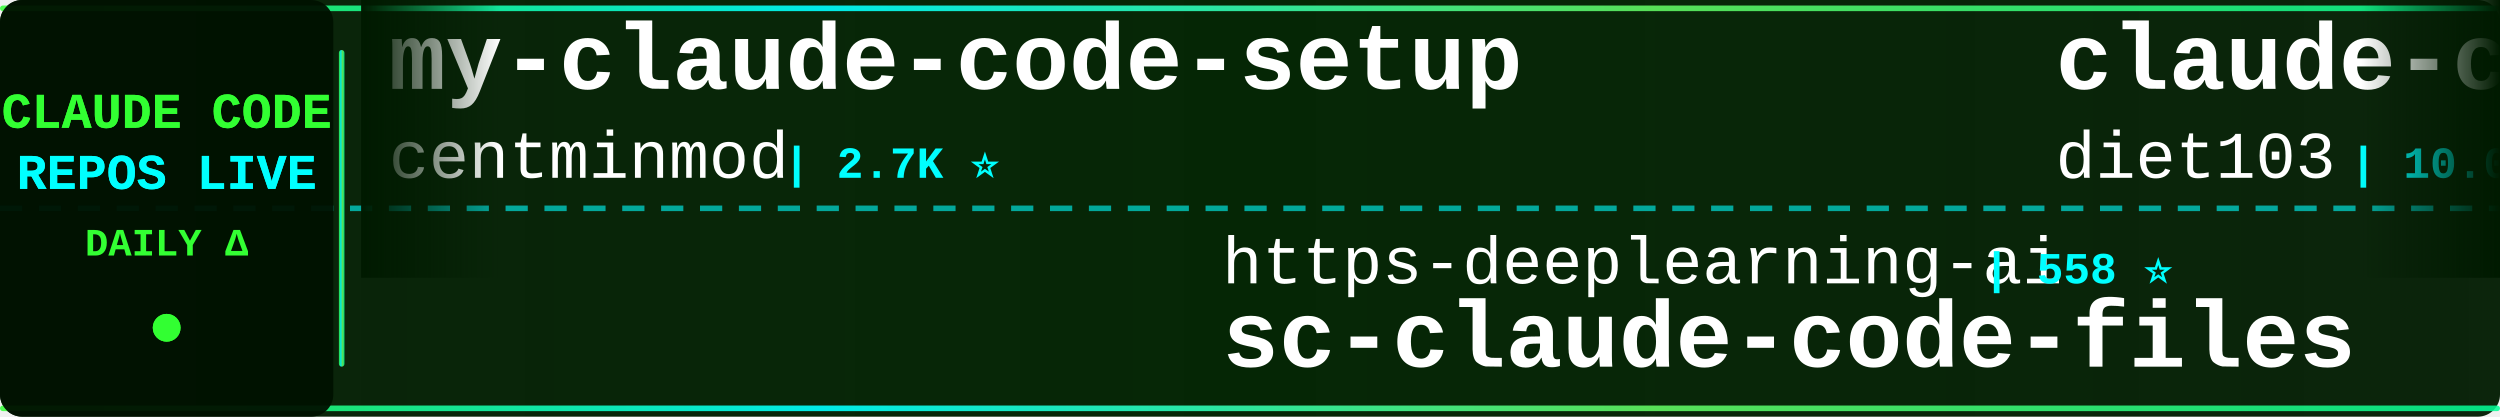
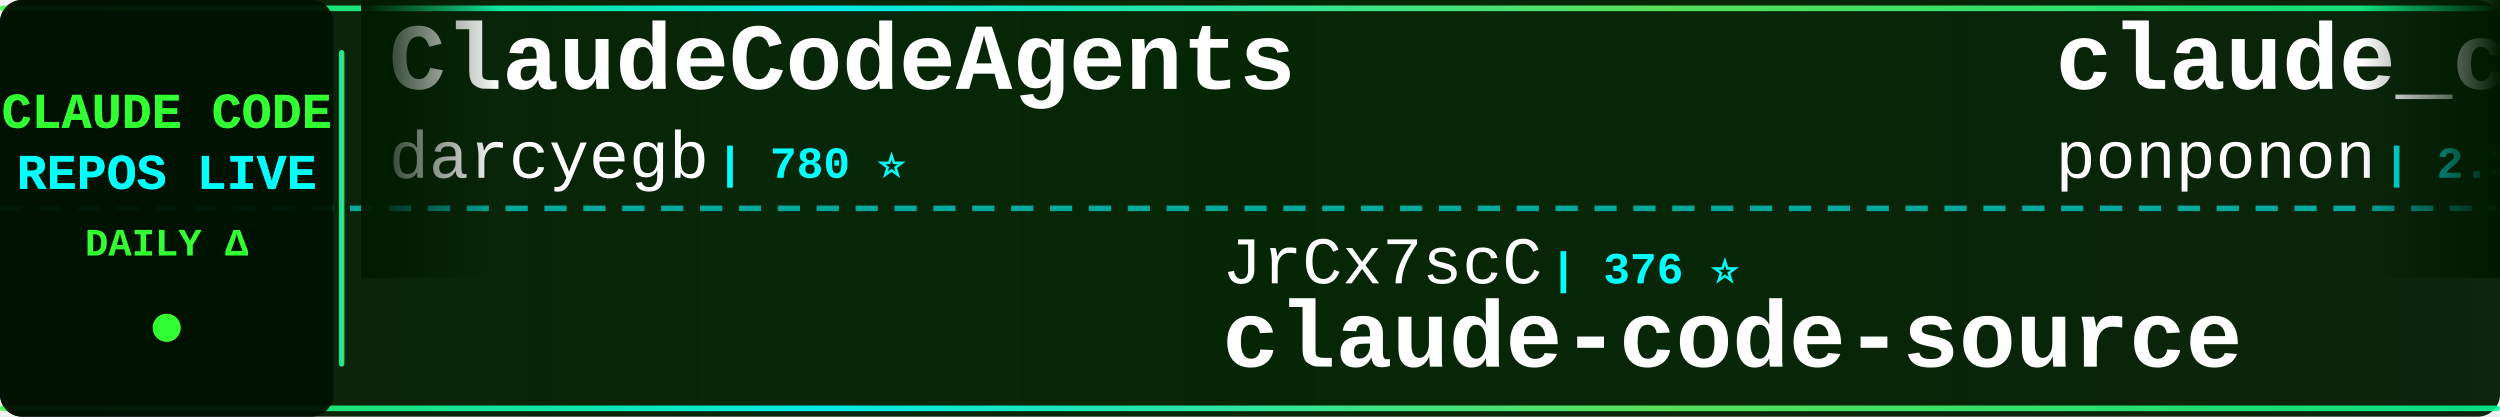
<svg xmlns="http://www.w3.org/2000/svg" width="900" height="150">
  <defs>
    <linearGradient id="tickerBg" x1="0%" y1="0%" x2="100%" y2="0%">
      <stop offset="0%" style="stop-color:#001a00;stop-opacity:0.95" />
      <stop offset="50%" style="stop-color:#002200;stop-opacity:0.98" />
      <stop offset="100%" style="stop-color:#001a00;stop-opacity:0.95" />
    </linearGradient>
    <linearGradient id="borderGrad" x1="0%" y1="0%" x2="100%" y2="0%">
      <stop offset="0%" style="stop-color:#33ff33;stop-opacity:0.85">
        <animate attributeName="stop-opacity" values="0.85;1;0.85" dur="2s" repeatCount="indefinite" />
      </stop>
      <stop offset="33%" style="stop-color:#00ffff;stop-opacity:0.9">
        <animate attributeName="stop-opacity" values="0.9;1;0.9" dur="2.2s" repeatCount="indefinite" />
      </stop>
      <stop offset="66%" style="stop-color:#66ff66;stop-opacity:0.85">
        <animate attributeName="stop-opacity" values="0.85;1;0.85" dur="1.8s" repeatCount="indefinite" />
      </stop>
      <stop offset="100%" style="stop-color:#00ff99;stop-opacity:0.85">
        <animate attributeName="stop-opacity" values="0.85;1;0.85" dur="2s" repeatCount="indefinite" />
      </stop>
    </linearGradient>
    <filter id="textGlow">
      <feGaussianBlur stdDeviation="0.1" result="coloredBlur" />
      <feMerge>
        <feMergeNode in="coloredBlur" />
        <feMergeNode in="SourceGraphic" />
      </feMerge>
    </filter>
    <filter id="metricGlow">
      <feGaussianBlur stdDeviation="0.2" result="coloredBlur" />
      <feMerge>
        <feMergeNode in="coloredBlur" />
        <feMergeNode in="SourceGraphic" />
      </feMerge>
    </filter>
    <linearGradient id="leftFade" x1="0%" y1="0%" x2="100%" y2="0%">
      <stop offset="0%" style="stop-color:#001a00;stop-opacity:1" />
      <stop offset="100%" style="stop-color:#001a00;stop-opacity:0" />
    </linearGradient>
    <linearGradient id="rightFade" x1="0%" y1="0%" x2="100%" y2="0%">
      <stop offset="0%" style="stop-color:#001a00;stop-opacity:0" />
      <stop offset="100%" style="stop-color:#001a00;stop-opacity:1" />
    </linearGradient>
  </defs>
  <rect width="900" height="150" fill="url(#tickerBg)" rx="8" />
  <rect x="0" y="2" width="900" height="2" fill="url(#borderGrad)" rx="1" />
  <rect x="0" y="146" width="900" height="2" fill="url(#borderGrad)" rx="1" />
  <line x1="0" y1="75" x2="900" y2="75" stroke="#00ffff" stroke-width="2" stroke-dasharray="8 6" opacity="0.6" />
  <rect x="0" y="0" width="120" height="150" fill="#001100" opacity="0.95" rx="8" />
  <text x="60" y="46" font-family="'Courier New', monospace" font-size="18" font-weight="bold" fill="#33ff33" text-anchor="middle" filter="url(#textGlow)">
    CLAUDE CODE
  </text>
  <text x="60" y="68" font-family="'Courier New', monospace" font-size="18" font-weight="bold" fill="#00ffff" text-anchor="middle" filter="url(#textGlow)">
    REPOS LIVE
  </text>
  <text x="60" y="92" font-family="'Courier New', monospace" font-size="14" font-weight="bold" fill="#33ff33" text-anchor="middle">
    DAILY Δ
  </text>
  <circle cx="60" cy="118" r="5" fill="#33ff33" filter="url(#metricGlow)">
    <animate attributeName="r" values="4;6;4" dur="1.5s" repeatCount="indefinite" />
    <animate attributeName="opacity" values="0.6;1;0.6" dur="1.5s" repeatCount="indefinite" />
  </circle>
  <rect x="122" y="18" width="2" height="114" fill="url(#borderGrad)" rx="1" />
  <clipPath id="tickerClip">
    <rect x="130" y="0" width="770" height="150" />
  </clipPath>
  <g clip-path="url(#tickerClip)">
    <g id="tickerItems">
      <animateTransform attributeName="transform" attributeType="XML" type="translate" from="0 0" to="-3000 0" dur="54s" repeatCount="indefinite" />
      <g transform="translate(0, 0)">
-         <text x="140" y="32" font-family="'Courier New', monospace" font-size="34" font-weight="bold" fill="#ffffff">my-claude-code-setup</text>
-         <text x="140" y="64" font-family="'Courier New', monospace" font-size="24" font-weight="normal" fill="#ffffff" opacity="1.0">centminmod</text>
-         <text x="282" y="64" font-family="'Courier New', monospace" font-size="16" font-weight="bold" fill="#00ffff"> | 2.7K ⭐</text>
+         <text x="140" y="32" font-family="'Courier New', monospace" font-size="34" font-weight="bold" fill="#ffffff">ClaudeCodeAgents</text>
+         <text x="140" y="64" font-family="'Courier New', monospace" font-size="24" font-weight="normal" fill="#ffffff" opacity="1.0">darcyegb</text>
+         <text x="258" y="64" font-family="'Courier New', monospace" font-size="16" font-weight="bold" fill="#00ffff"> | 780 ⭐</text>
      </g>
      <g transform="translate(300, 0)">
-         <text x="140" y="102" font-family="'Courier New', monospace" font-size="24" font-weight="normal" fill="#ffffff" opacity="1.0">https-deeplearning-ai</text>
-         <text x="414" y="102" font-family="'Courier New', monospace" font-size="16" font-weight="bold" fill="#00ffff"> | 558 ⭐</text>
-         <text x="140" y="132" font-family="'Courier New', monospace" font-size="34" font-weight="bold" fill="#ffffff">sc-claude-code-files</text>
+         <text x="140" y="102" font-family="'Courier New', monospace" font-size="24" font-weight="normal" fill="#ffffff" opacity="1.0">JrCx7scC</text>
+         <text x="258" y="102" font-family="'Courier New', monospace" font-size="16" font-weight="bold" fill="#00ffff"> | 376 ⭐</text>
+         <text x="140" y="132" font-family="'Courier New', monospace" font-size="34" font-weight="bold" fill="#ffffff">claude-code-source</text>
      </g>
      <g transform="translate(600, 0)">
-         <text x="140" y="32" font-family="'Courier New', monospace" font-size="34" font-weight="bold" fill="#ffffff">claude-code-infrastructu...</text>
-         <text x="140" y="64" font-family="'Courier New', monospace" font-size="24" font-weight="normal" fill="#ffffff" opacity="1.0">diet103</text>
-         <text x="246" y="64" font-family="'Courier New', monospace" font-size="16" font-weight="bold" fill="#00ffff"> | 10.0K ⭐ -2</text>
+         <text x="140" y="32" font-family="'Courier New', monospace" font-size="34" font-weight="bold" fill="#ffffff">claude_code_src</text>
+         <text x="140" y="64" font-family="'Courier New', monospace" font-size="24" font-weight="normal" fill="#ffffff" opacity="1.0">ponponon</text>
+         <text x="258" y="64" font-family="'Courier New', monospace" font-size="16" font-weight="bold" fill="#00ffff"> | 2.3K ⭐</text>
      </g>
      <g transform="translate(900, 0)">
-         <text x="140" y="102" font-family="'Courier New', monospace" font-size="24" font-weight="normal" fill="#ffffff" opacity="1.0">guanshan</text>
-         <text x="258" y="102" font-family="'Courier New', monospace" font-size="16" font-weight="bold" fill="#00ffff"> | 60 ⭐</text>
-         <text x="140" y="132" font-family="'Courier New', monospace" font-size="34" font-weight="bold" fill="#ffffff">ClaudeCode</text>
+         <text x="140" y="102" font-family="'Courier New', monospace" font-size="24" font-weight="normal" fill="#ffffff" opacity="1.0">AprilNEA</text>
+         <text x="258" y="102" font-family="'Courier New', monospace" font-size="16" font-weight="bold" fill="#00ffff"> | 394 ⭐</text>
+         <text x="140" y="132" font-family="'Courier New', monospace" font-size="34" font-weight="bold" fill="#ffffff">claude-code-source</text>
      </g>
      <g transform="translate(1200, 0)">
-         <text x="140" y="32" font-family="'Courier New', monospace" font-size="34" font-weight="bold" fill="#ffffff">claude-code</text>
-         <text x="140" y="64" font-family="'Courier New', monospace" font-size="24" font-weight="normal" fill="#ffffff" opacity="1.0">mehmoodosman</text>
-         <text x="306" y="64" font-family="'Courier New', monospace" font-size="16" font-weight="bold" fill="#00ffff"> | 173 ⭐</text>
+         <text x="140" y="32" font-family="'Courier New', monospace" font-size="34" font-weight="bold" fill="#ffffff">claude-code-source</text>
+         <text x="140" y="64" font-family="'Courier New', monospace" font-size="24" font-weight="normal" fill="#ffffff" opacity="1.0">hangsman</text>
+         <text x="258" y="64" font-family="'Courier New', monospace" font-size="16" font-weight="bold" fill="#00ffff"> | 799 ⭐ +1</text>
      </g>
      <g transform="translate(1500, 0)">
-         <text x="140" y="102" font-family="'Courier New', monospace" font-size="24" font-weight="normal" fill="#ffffff" opacity="1.0">beilingcc</text>
-         <text x="270" y="102" font-family="'Courier New', monospace" font-size="16" font-weight="bold" fill="#00ffff"> | 100 ⭐</text>
-         <text x="140" y="132" font-family="'Courier New', monospace" font-size="34" font-weight="bold" fill="#ffffff">claude-code</text>
+         <text x="140" y="102" font-family="'Courier New', monospace" font-size="24" font-weight="normal" fill="#ffffff" opacity="1.0">anthropics</text>
+         <text x="282" y="102" font-family="'Courier New', monospace" font-size="16" font-weight="bold" fill="#00ffff"> | 6.5K ⭐ +3</text>
+         <text x="140" y="132" font-family="'Courier New', monospace" font-size="34" font-weight="bold" fill="#ffffff">claude-code-security-rev...</text>
      </g>
      <g transform="translate(1800, 0)">
-         <text x="140" y="32" font-family="'Courier New', monospace" font-size="34" font-weight="bold" fill="#ffffff">claude-code</text>
-         <text x="140" y="64" font-family="'Courier New', monospace" font-size="24" font-weight="normal" fill="#ffffff" opacity="1.0">tanbiralam</text>
-         <text x="282" y="64" font-family="'Courier New', monospace" font-size="16" font-weight="bold" fill="#00ffff"> | 2.3K ⭐</text>
+         <text x="140" y="32" font-family="'Courier New', monospace" font-size="34" font-weight="bold" fill="#ffffff">claude-code-tudou</text>
+         <text x="140" y="64" font-family="'Courier New', monospace" font-size="24" font-weight="normal" fill="#ffffff" opacity="1.0">AICoderTudou</text>
+         <text x="306" y="64" font-family="'Courier New', monospace" font-size="16" font-weight="bold" fill="#00ffff"> | 493 ⭐</text>
      </g>
      <g transform="translate(2100, 0)">
+         <text x="140" y="102" font-family="'Courier New', monospace" font-size="24" font-weight="normal" fill="#ffffff" opacity="1.0">oboard</text>
+         <text x="234" y="102" font-family="'Courier New', monospace" font-size="16" font-weight="bold" fill="#00ffff"> | 3.3K ⭐ +1</text>
+         <text x="140" y="132" font-family="'Courier New', monospace" font-size="34" font-weight="bold" fill="#ffffff">claude-code-rev</text>
+       </g>
+       <g transform="translate(2400, 0)">
+         <text x="140" y="32" font-family="'Courier New', monospace" font-size="34" font-weight="bold" fill="#ffffff">claude-code</text>
+         <text x="140" y="64" font-family="'Courier New', monospace" font-size="24" font-weight="normal" fill="#ffffff" opacity="1.0">anthropics</text>
+         <text x="282" y="64" font-family="'Courier New', monospace" font-size="16" font-weight="bold" fill="#00ffff"> | 152.7K ⭐ +38</text>
+       </g>
+       <g transform="translate(2700, 0)">
        <text x="140" y="102" font-family="'Courier New', monospace" font-size="24" font-weight="normal" fill="#ffffff" opacity="1.0">andrew-kramer-inno</text>
        <text x="378" y="102" font-family="'Courier New', monospace" font-size="16" font-weight="bold" fill="#00ffff"> | 593 ⭐</text>
        <text x="140" y="132" font-family="'Courier New', monospace" font-size="34" font-weight="bold" fill="#ffffff">claude-code-source-build</text>
      </g>
-       <g transform="translate(2400, 0)">
-         <text x="140" y="32" font-family="'Courier New', monospace" font-size="34" font-weight="bold" fill="#ffffff">Auto-claude-code-researc...</text>
-         <text x="140" y="64" font-family="'Courier New', monospace" font-size="24" font-weight="normal" fill="#ffffff" opacity="1.0">wanshuiyin</text>
-         <text x="282" y="64" font-family="'Courier New', monospace" font-size="16" font-weight="bold" fill="#00ffff"> | 17.8K ⭐ +29</text>
-       </g>
-       <g transform="translate(2700, 0)">
-         <text x="140" y="102" font-family="'Courier New', monospace" font-size="24" font-weight="normal" fill="#ffffff" opacity="1.0">anthropics</text>
-         <text x="282" y="102" font-family="'Courier New', monospace" font-size="16" font-weight="bold" fill="#00ffff"> | 1.0K ⭐ +1</text>
-         <text x="140" y="132" font-family="'Courier New', monospace" font-size="34" font-weight="bold" fill="#ffffff">claude-code-base-action</text>
-       </g>
      <g transform="translate(3000, 0)">
-         <text x="140" y="32" font-family="'Courier New', monospace" font-size="34" font-weight="bold" fill="#ffffff">my-claude-code-setup</text>
-         <text x="140" y="64" font-family="'Courier New', monospace" font-size="24" font-weight="normal" fill="#ffffff" opacity="1.0">centminmod</text>
-         <text x="282" y="64" font-family="'Courier New', monospace" font-size="16" font-weight="bold" fill="#00ffff"> | 2.7K ⭐</text>
+         <text x="140" y="32" font-family="'Courier New', monospace" font-size="34" font-weight="bold" fill="#ffffff">ClaudeCodeAgents</text>
+         <text x="140" y="64" font-family="'Courier New', monospace" font-size="24" font-weight="normal" fill="#ffffff" opacity="1.0">darcyegb</text>
+         <text x="258" y="64" font-family="'Courier New', monospace" font-size="16" font-weight="bold" fill="#00ffff"> | 780 ⭐</text>
      </g>
      <g transform="translate(3300, 0)">
-         <text x="140" y="102" font-family="'Courier New', monospace" font-size="24" font-weight="normal" fill="#ffffff" opacity="1.0">https-deeplearning-ai</text>
-         <text x="414" y="102" font-family="'Courier New', monospace" font-size="16" font-weight="bold" fill="#00ffff"> | 558 ⭐</text>
-         <text x="140" y="132" font-family="'Courier New', monospace" font-size="34" font-weight="bold" fill="#ffffff">sc-claude-code-files</text>
+         <text x="140" y="102" font-family="'Courier New', monospace" font-size="24" font-weight="normal" fill="#ffffff" opacity="1.0">JrCx7scC</text>
+         <text x="258" y="102" font-family="'Courier New', monospace" font-size="16" font-weight="bold" fill="#00ffff"> | 376 ⭐</text>
+         <text x="140" y="132" font-family="'Courier New', monospace" font-size="34" font-weight="bold" fill="#ffffff">claude-code-source</text>
      </g>
      <g transform="translate(3600, 0)">
-         <text x="140" y="32" font-family="'Courier New', monospace" font-size="34" font-weight="bold" fill="#ffffff">claude-code-infrastructu...</text>
-         <text x="140" y="64" font-family="'Courier New', monospace" font-size="24" font-weight="normal" fill="#ffffff" opacity="1.0">diet103</text>
-         <text x="246" y="64" font-family="'Courier New', monospace" font-size="16" font-weight="bold" fill="#00ffff"> | 10.0K ⭐ -2</text>
+         <text x="140" y="32" font-family="'Courier New', monospace" font-size="34" font-weight="bold" fill="#ffffff">claude_code_src</text>
+         <text x="140" y="64" font-family="'Courier New', monospace" font-size="24" font-weight="normal" fill="#ffffff" opacity="1.0">ponponon</text>
+         <text x="258" y="64" font-family="'Courier New', monospace" font-size="16" font-weight="bold" fill="#00ffff"> | 2.3K ⭐</text>
      </g>
      <g transform="translate(3900, 0)">
-         <text x="140" y="102" font-family="'Courier New', monospace" font-size="24" font-weight="normal" fill="#ffffff" opacity="1.0">guanshan</text>
-         <text x="258" y="102" font-family="'Courier New', monospace" font-size="16" font-weight="bold" fill="#00ffff"> | 60 ⭐</text>
-         <text x="140" y="132" font-family="'Courier New', monospace" font-size="34" font-weight="bold" fill="#ffffff">ClaudeCode</text>
+         <text x="140" y="102" font-family="'Courier New', monospace" font-size="24" font-weight="normal" fill="#ffffff" opacity="1.0">AprilNEA</text>
+         <text x="258" y="102" font-family="'Courier New', monospace" font-size="16" font-weight="bold" fill="#00ffff"> | 394 ⭐</text>
+         <text x="140" y="132" font-family="'Courier New', monospace" font-size="34" font-weight="bold" fill="#ffffff">claude-code-source</text>
      </g>
    </g>
  </g>
  <rect x="130" y="0" width="50" height="100" fill="url(#leftFade)" />
  <rect x="850" y="0" width="50" height="100" fill="url(#rightFade)" />
</svg>
